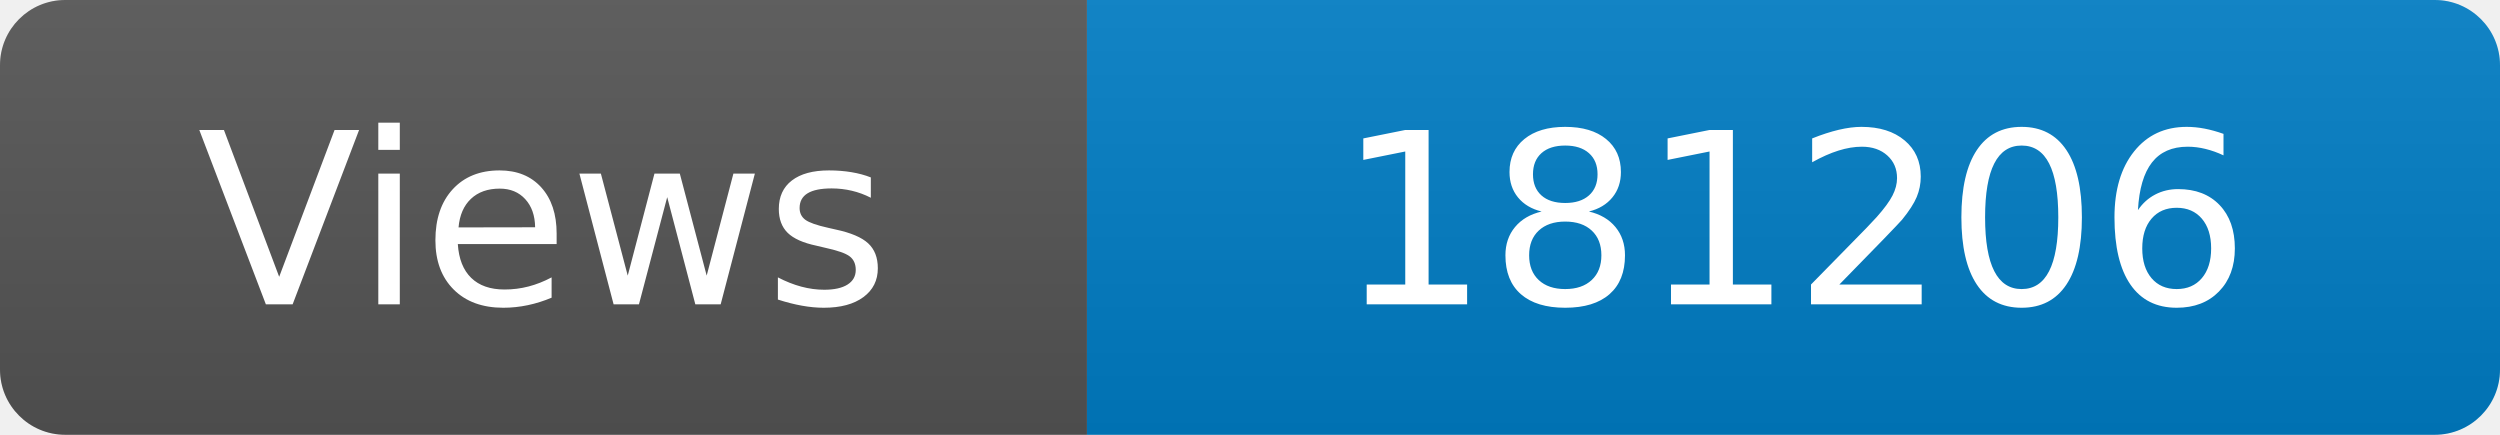
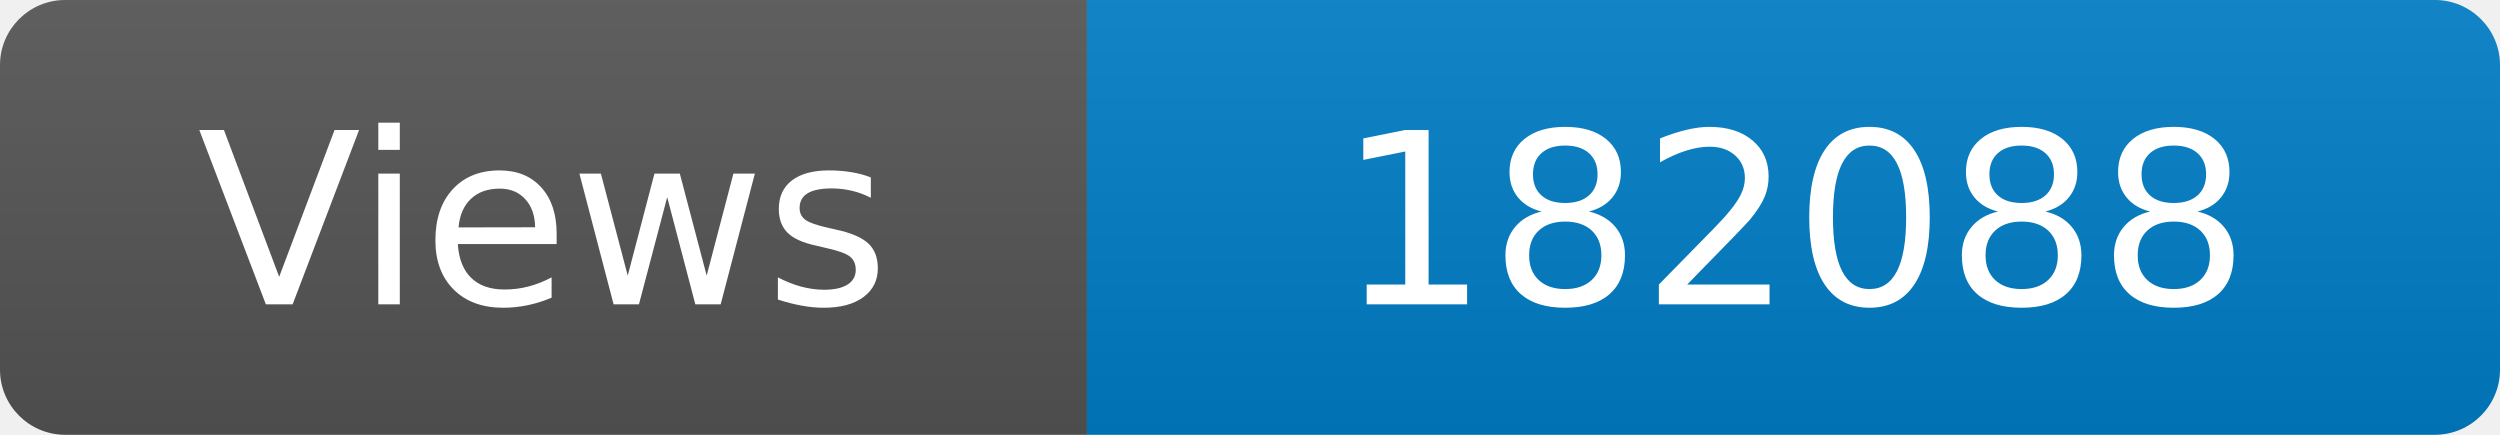
<svg xmlns="http://www.w3.org/2000/svg" width="115" height="20" role="img" aria-label="Maintained?: yes">
  <linearGradient id="s" x2="0" y2="100%">
    <stop offset="0" stop-color="#bbb" stop-opacity=".1" />
    <stop offset="1" stop-opacity=".1" />
  </linearGradient>
  <clipPath id="r">
    <rect width="115" height="20" rx="3" fill="#fff" />
  </clipPath>
  <g clip-path="url(#r)">
    <rect width="50" height="20" fill="#555" />
    <rect x="50" width="160" height="20" fill="#007ec6" />
    <rect width="115" height="20" fill="url(#s)" />
  </g>
  <g fill="#fff" text-anchor="middle" font-family="Verdana,Geneva,DejaVu Sans,sans-serif" font-size="110">
    <text x="250" y="140" transform="scale(.1)" fill="#fff">Views</text>
-     <text x="825" y="140" transform="scale(.1)" fill="#fff">181206</text>
+     <text x="825" y="140" transform="scale(.1)" fill="#fff">182088</text>
  </g>
</svg>
